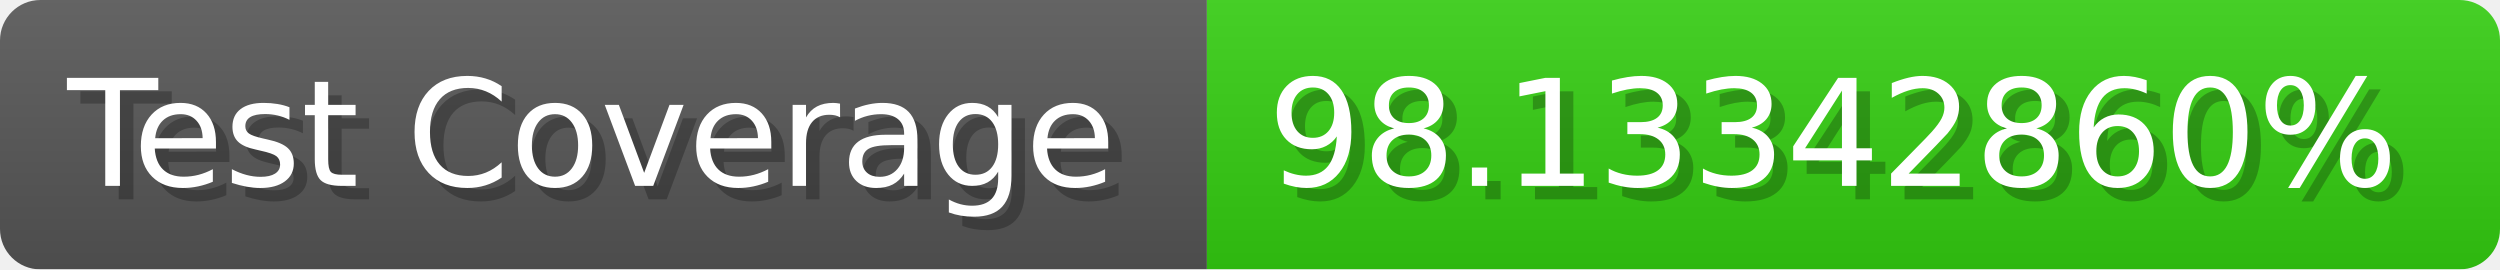
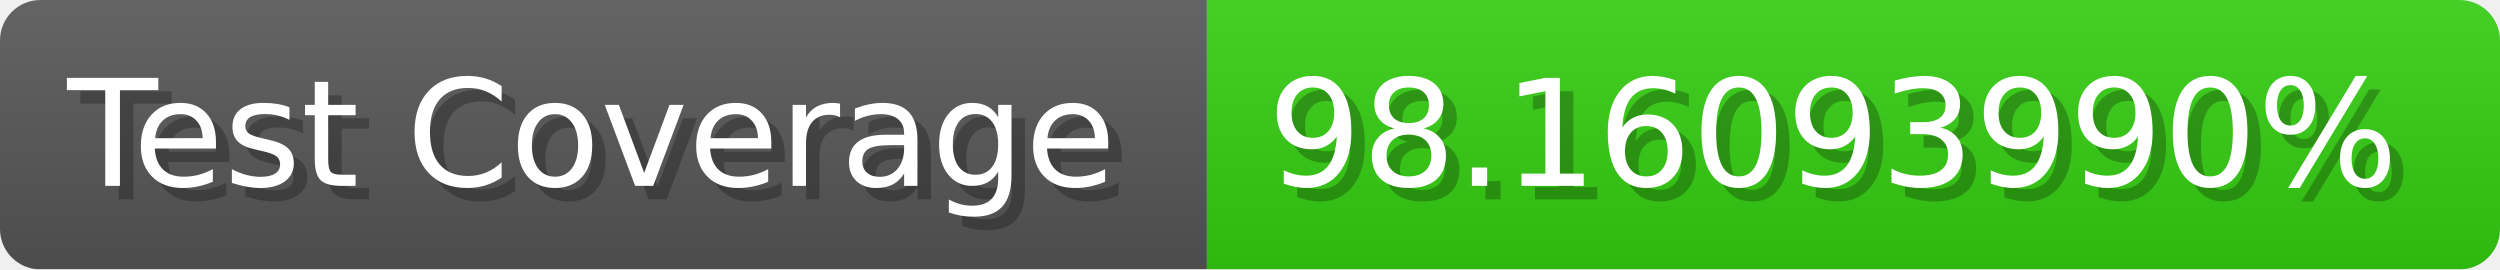
- <svg xmlns="http://www.w3.org/2000/svg" width="185.6" height="20" viewBox="0 0 1856 200" role="img" aria-label="Test Coverage: 98.13342860%">
+ <svg xmlns="http://www.w3.org/2000/svg" width="185.6" height="20" viewBox="0 0 1856 200" role="img" aria-label="Test Coverage: 98.16093990%">
  <linearGradient id="a" x2="0" y2="100%">
    <stop offset="0" stop-opacity=".1" stop-color="#EEE" />
    <stop offset="1" stop-opacity=".1" />
  </linearGradient>
  <mask id="m">
    <rect width="1856" height="200" rx="30" fill="#FFF" />
  </mask>
  <g mask="url(#m)">
    <rect width="896" height="200" fill="#555" />
    <rect width="960" height="200" fill="#3C1" x="896" />
    <rect width="1856" height="200" fill="url(#a)" />
  </g>
  <g aria-hidden="true" fill="#fff" text-anchor="start" font-family="Verdana,DejaVu Sans,sans-serif" font-size="110">
    <text x="60" y="148" textLength="796" fill="#000" opacity="0.25">Test Coverage</text>
    <text x="50" y="138" textLength="796">Test Coverage</text>
-     <text x="951" y="148" textLength="860" fill="#000" opacity="0.25">98.13342860%</text>
-     <text x="941" y="138" textLength="860">98.13342860%</text>
+     <text x="951" y="148" textLength="860" fill="#000" opacity="0.25">98.16093990%</text>
+     <text x="941" y="138" textLength="860">98.16093990%</text>
  </g>
</svg>
